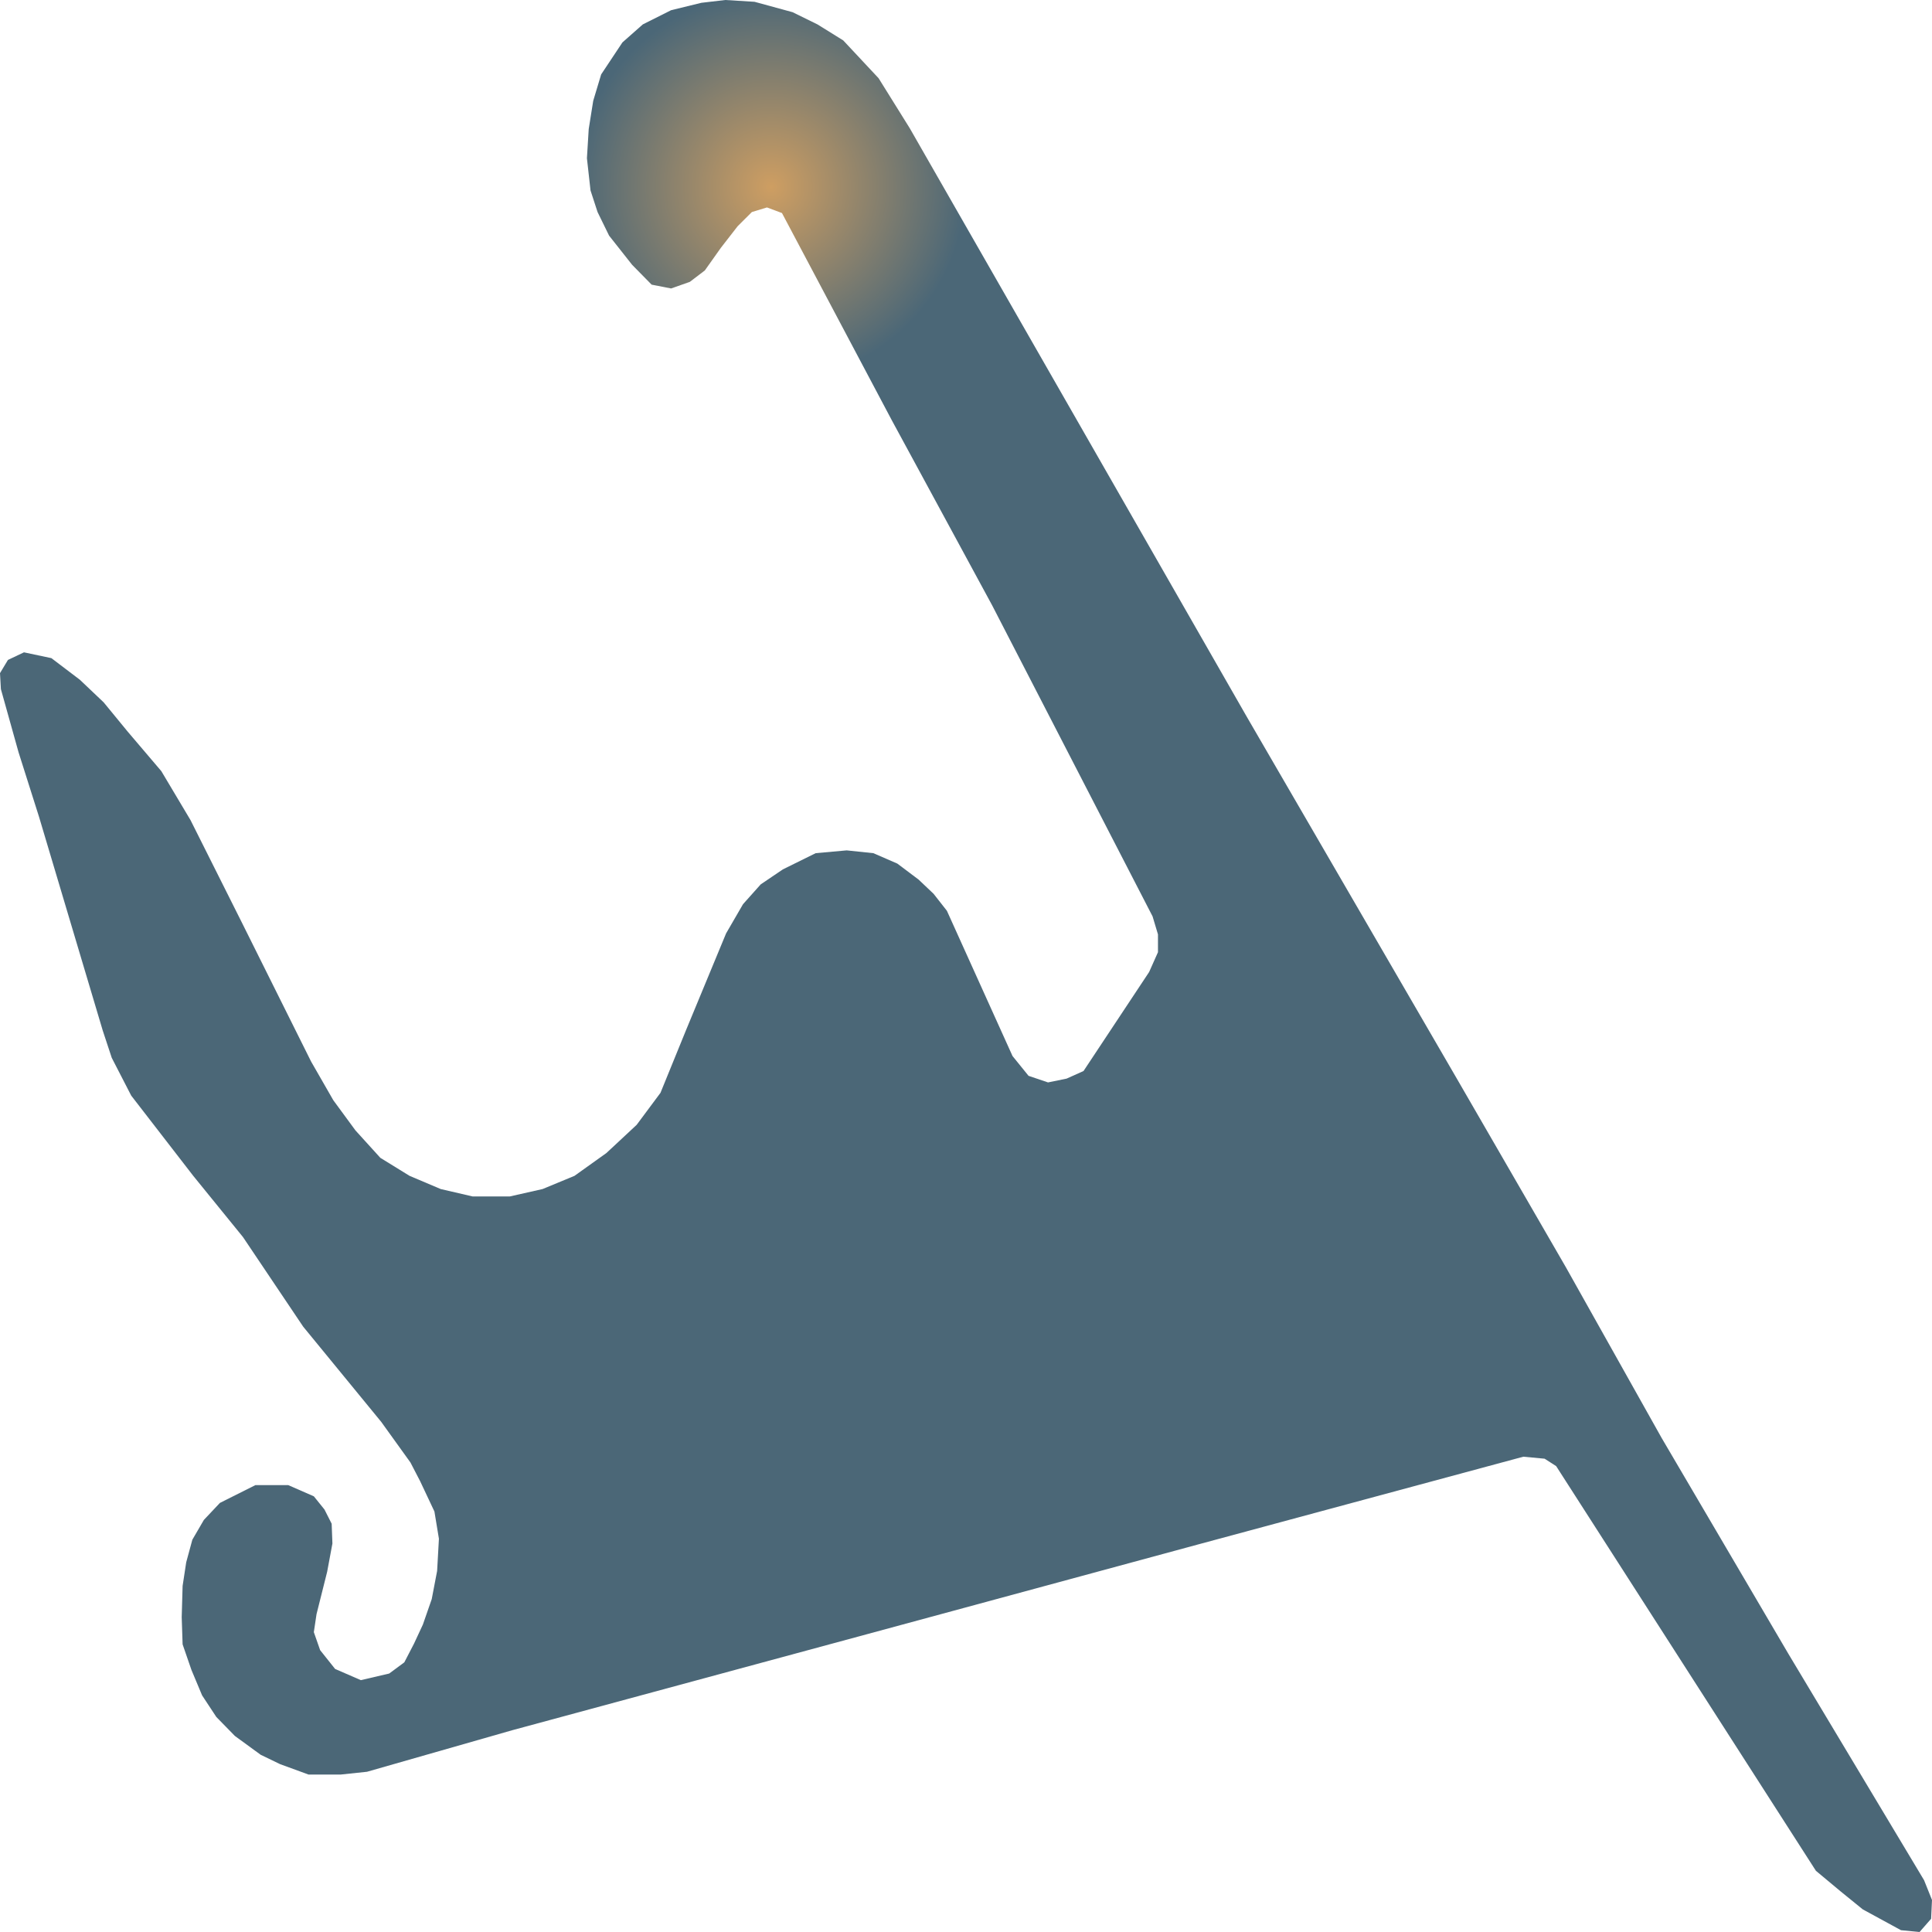
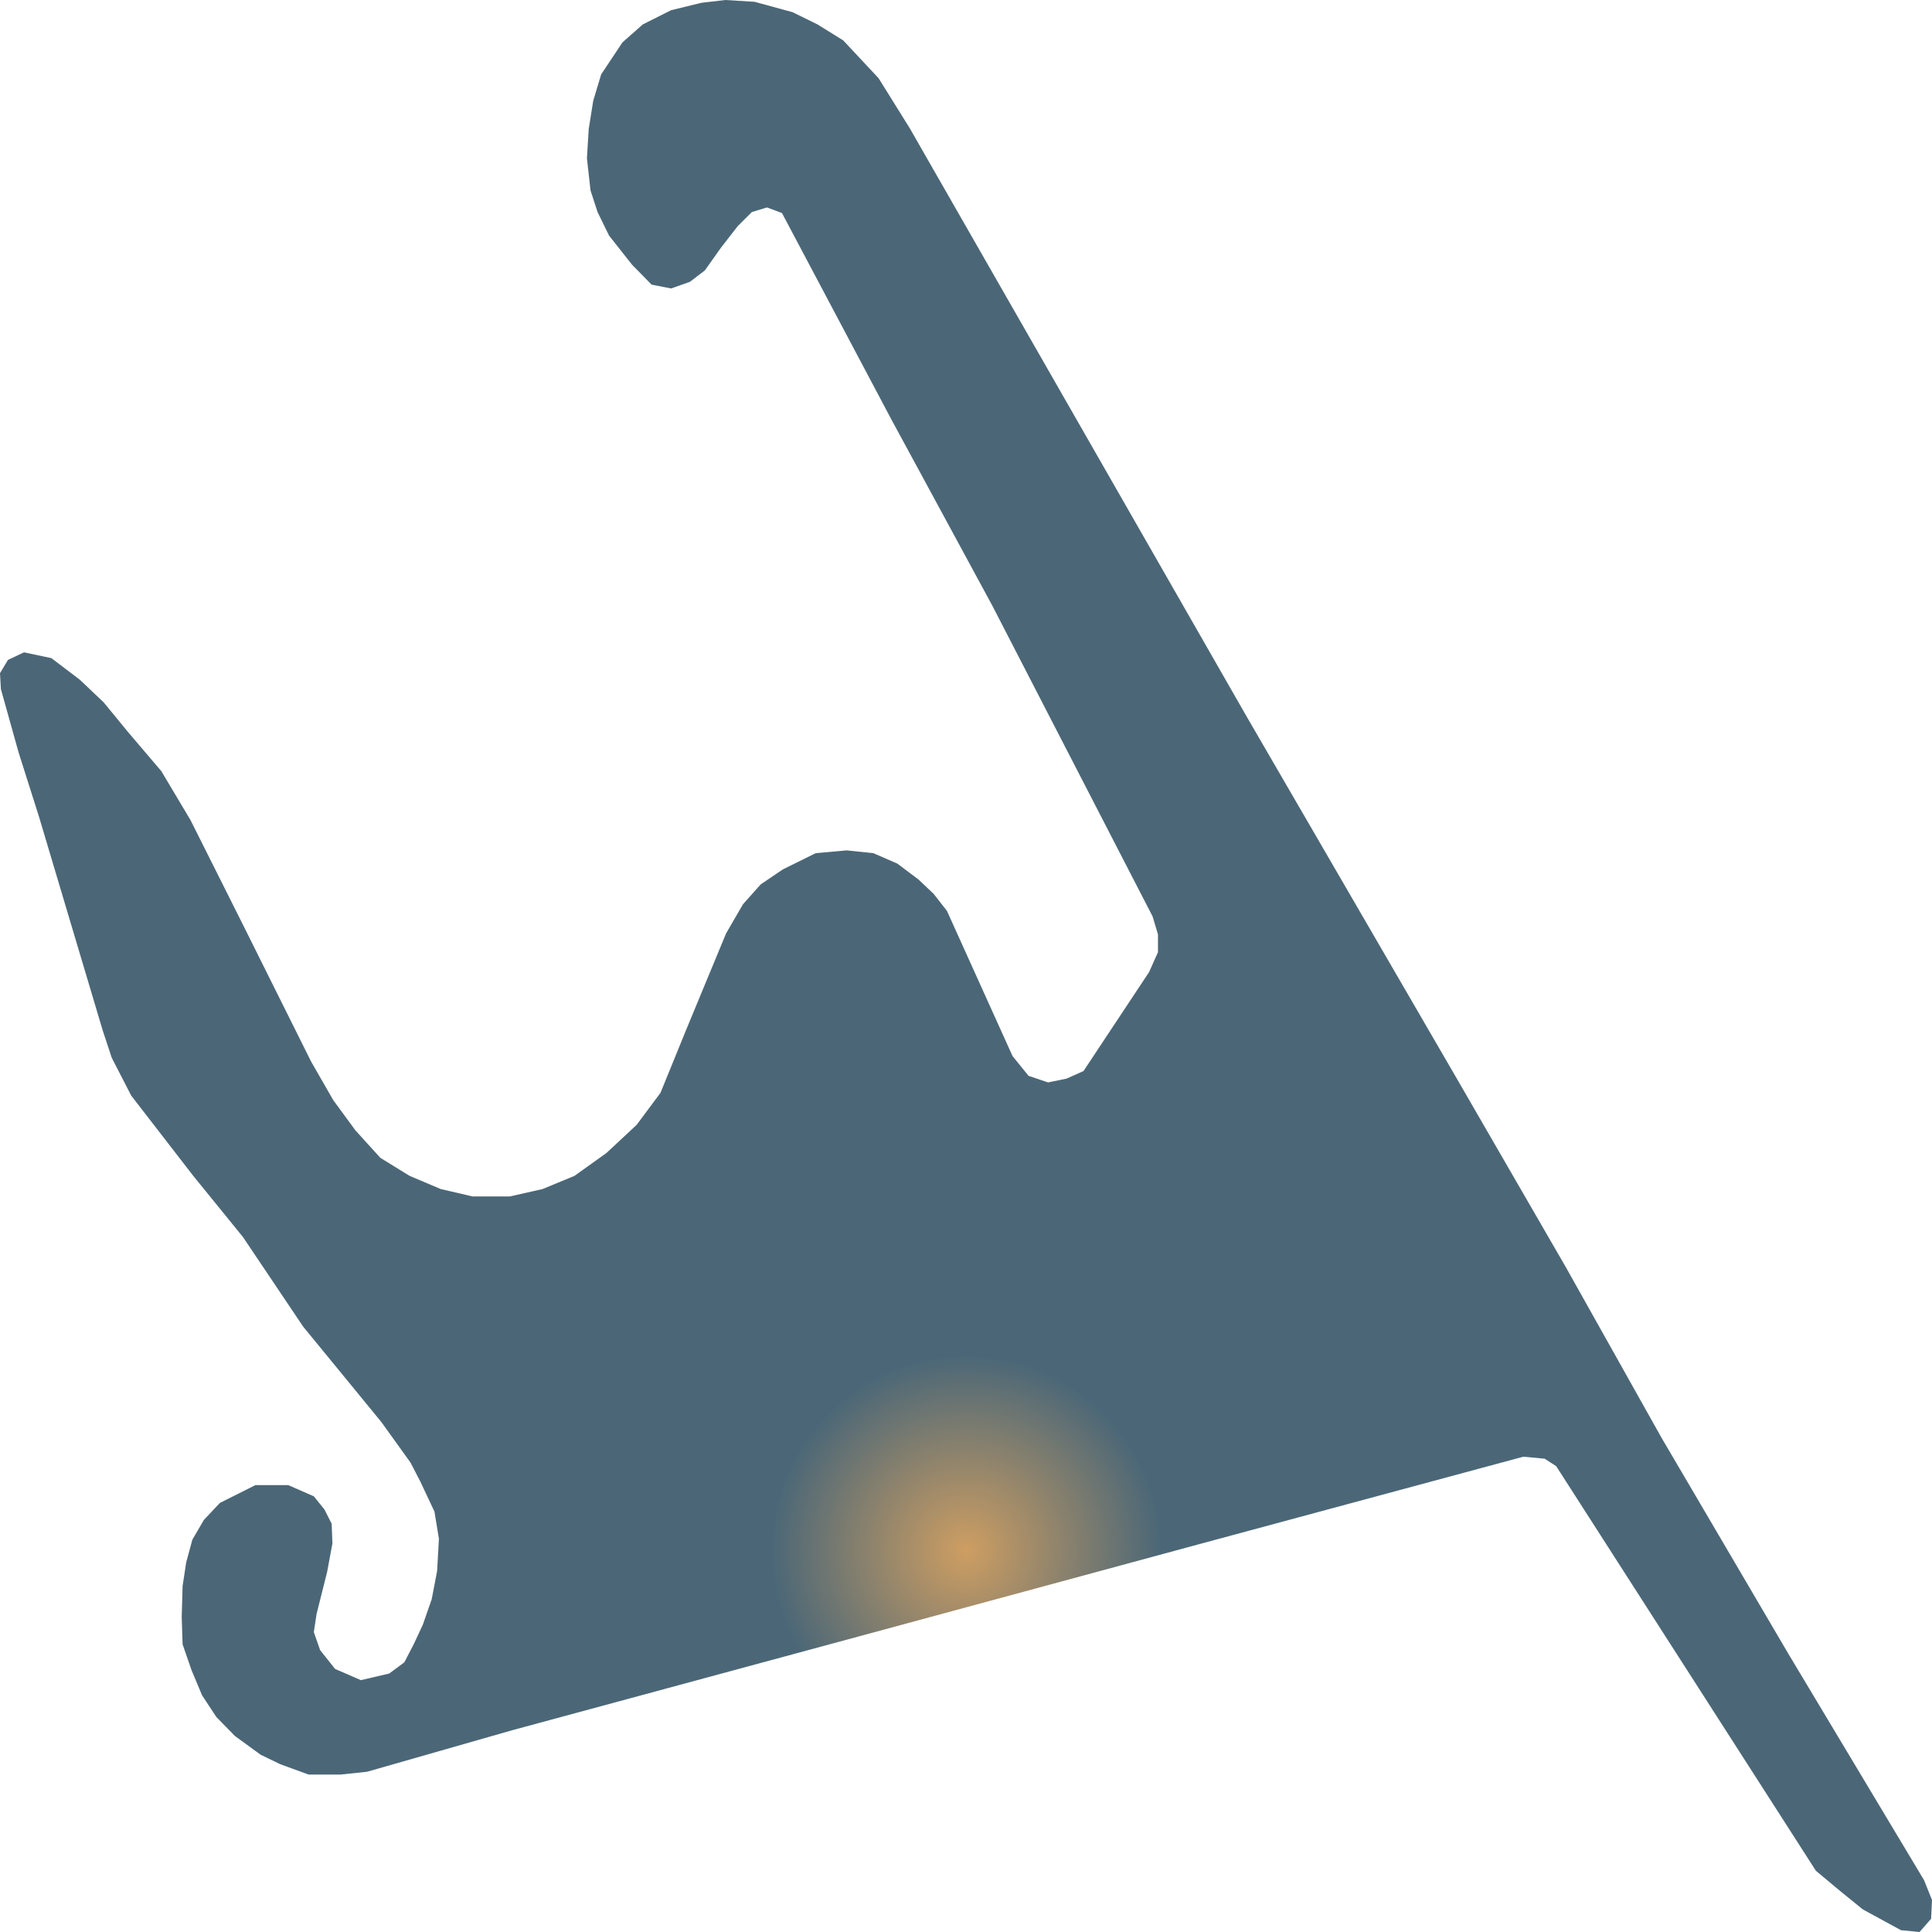
<svg xmlns="http://www.w3.org/2000/svg" width="500" height="500">
  <defs>
-     <radialGradient id="grad1" cx="40%" cy="10%" r="10%">
+     <radialGradient id="grad1" cx="50%" cy="80%" r="10%">
      <stop offset="0%" stop-color="#ce9e62" />
      <stop offset="100%" stop-color="#4b6777" />
    </radialGradient>
  </defs>
  <path d="M132.628,447.764 L94.983,458.532 L88.121,459.257 L79.864,459.257 L72.497,456.565 L67.458,454.131 L60.789,449.265 L55.982,444.347 L52.299,438.755 L49.546,432.181 L47.259,425.554 L47.026,418.513 L47.259,410.437 L48.19,404.328 L49.779,398.478 L52.764,393.353 L56.912,388.952 L66.101,384.345 L74.591,384.345 L81.22,387.244 L83.973,390.661 L85.834,394.336 L86.028,399.462 L84.671,406.761 L81.918,417.737 L81.22,422.396 L82.849,427.055 L86.726,431.922 L93.394,434.821 L100.721,433.112 L104.637,430.213 L107.157,425.347 L109.444,420.429 L111.731,413.854 L113.127,406.554 L113.592,398.219 L112.429,391.178 L108.746,383.361 L106.226,378.495 L98.666,367.985 L78.468,343.342 L62.883,320.149 L50.012,304.307 L33.961,283.547 L28.921,273.763 L26.595,266.722 L10.08,211.327 L4.807,194.709 L0.233,178.35 L0.0,174.208 L2.055,170.791 L6.203,168.824 L13.298,170.325 L20.664,175.916 L26.828,181.766 L33.031,189.325 L41.754,199.575 L49.314,212.259 L62.65,238.869 L80.523,274.746 L86.26,284.738 L91.998,292.555 L98.434,299.648 L105.994,304.307 L114.058,307.724 L122.315,309.64 L131.93,309.64 L140.42,307.724 L148.678,304.307 L156.936,298.405 L164.767,291.106 L170.931,282.823 L177.599,266.463 L187.912,241.561 L192.293,234.003 L196.867,228.878 L202.605,224.995 L211.096,220.801 L219.121,220.077 L226.022,220.801 L232.225,223.493 L237.73,227.635 L241.607,231.311 L245.057,235.711 L262.038,273.297 L266.186,278.422 L271.226,280.13 L276.033,279.147 L280.414,277.18 L297.395,251.553 L299.682,246.428 L299.682,241.82 L298.286,237.161 L256.765,156.658 L236.644,119.538 L230.829,108.822 L202.373,55.136 L198.496,53.686 L194.58,54.877 L190.897,58.552 L186.555,64.144 L182.407,69.994 L178.53,72.945 L173.684,74.653 L168.644,73.669 L163.604,68.544 L157.634,60.986 L154.648,54.877 L152.826,49.286 L151.896,40.951 L152.361,33.392 L153.524,26.092 L155.579,19.259 L161.084,10.975 L166.357,6.316 L173.684,2.64 L181.515,0.725 L187.718,0.0 L195.278,0.466 L205.125,3.158 L211.561,6.316 L218.229,10.458 L227.378,20.242 L235.442,33.185 L322.633,185.442 L377.026,279.147 L405.249,327.966 L430.022,372.127 L462.821,427.987 L497.945,486.591 L500.0,491.717 L499.767,496.583 L496.782,500.0 L491.975,499.534 L482.089,494.15 L476.351,489.491 L469.954,484.158 L402.729,379.426 L399.744,377.511 L394.239,376.993 L309.995,399.72 L224.626,422.862 L132.628,447.764" fill="url(#grad1)" stroke="none" />
</svg>
